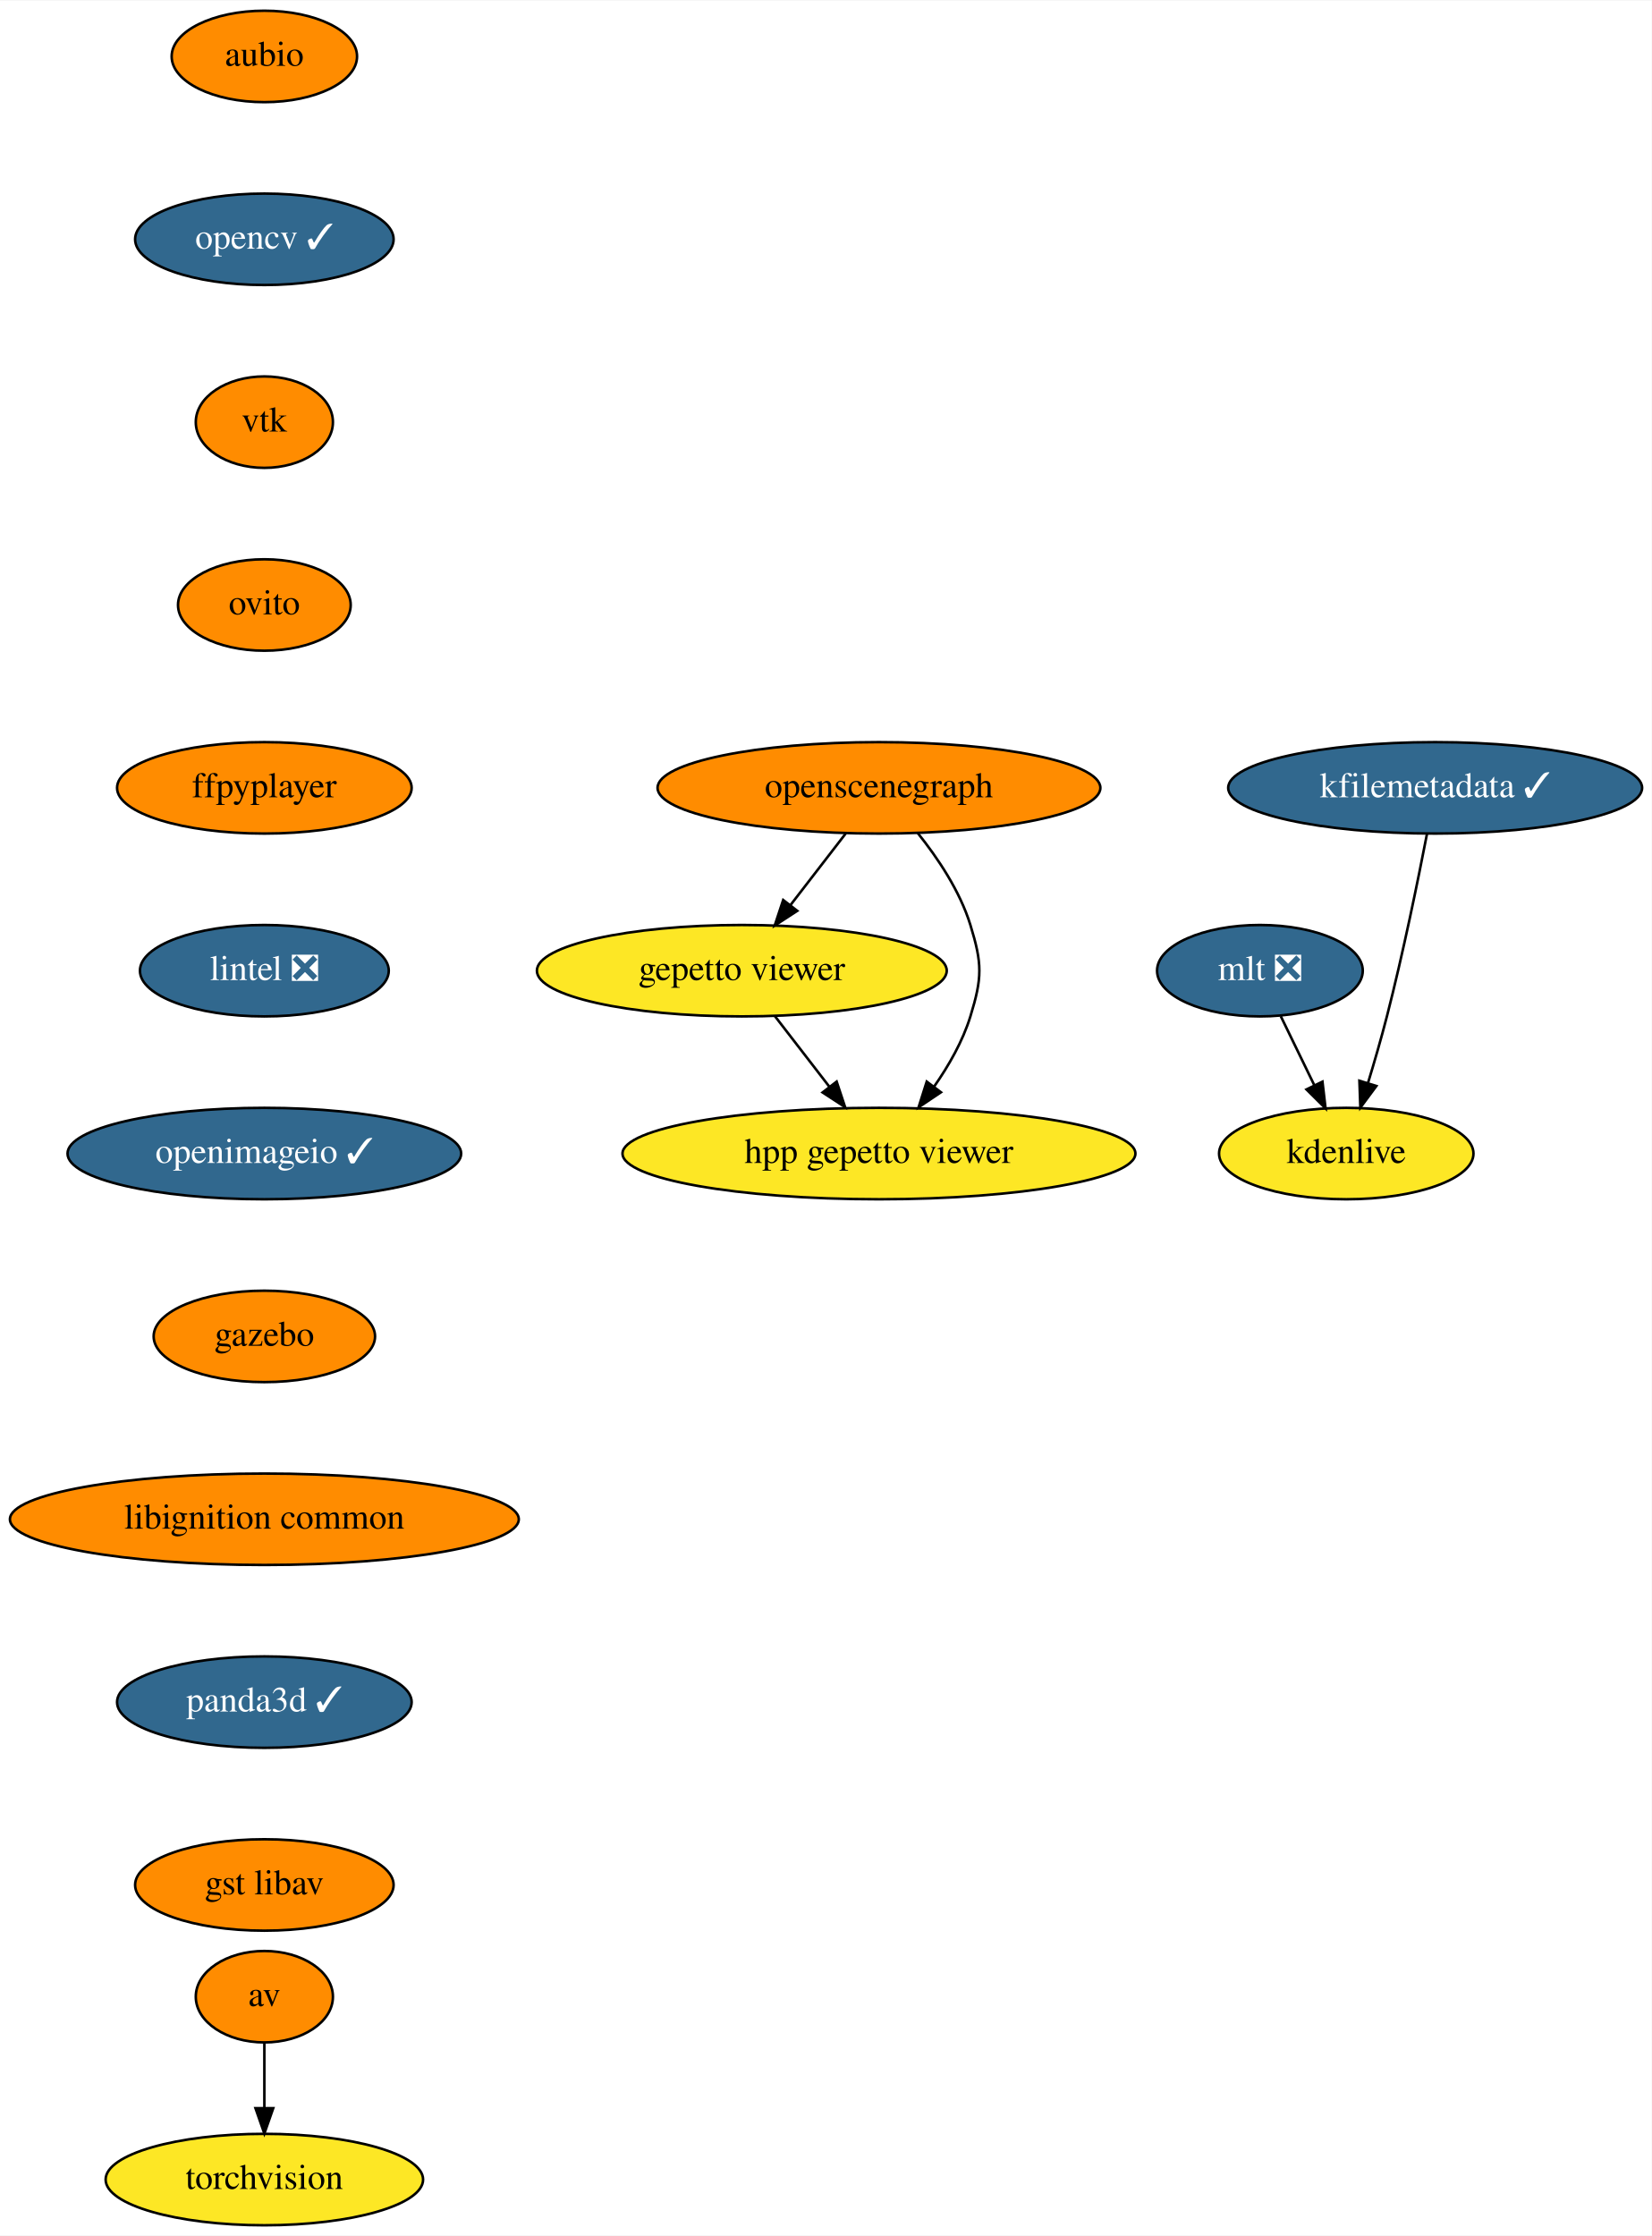
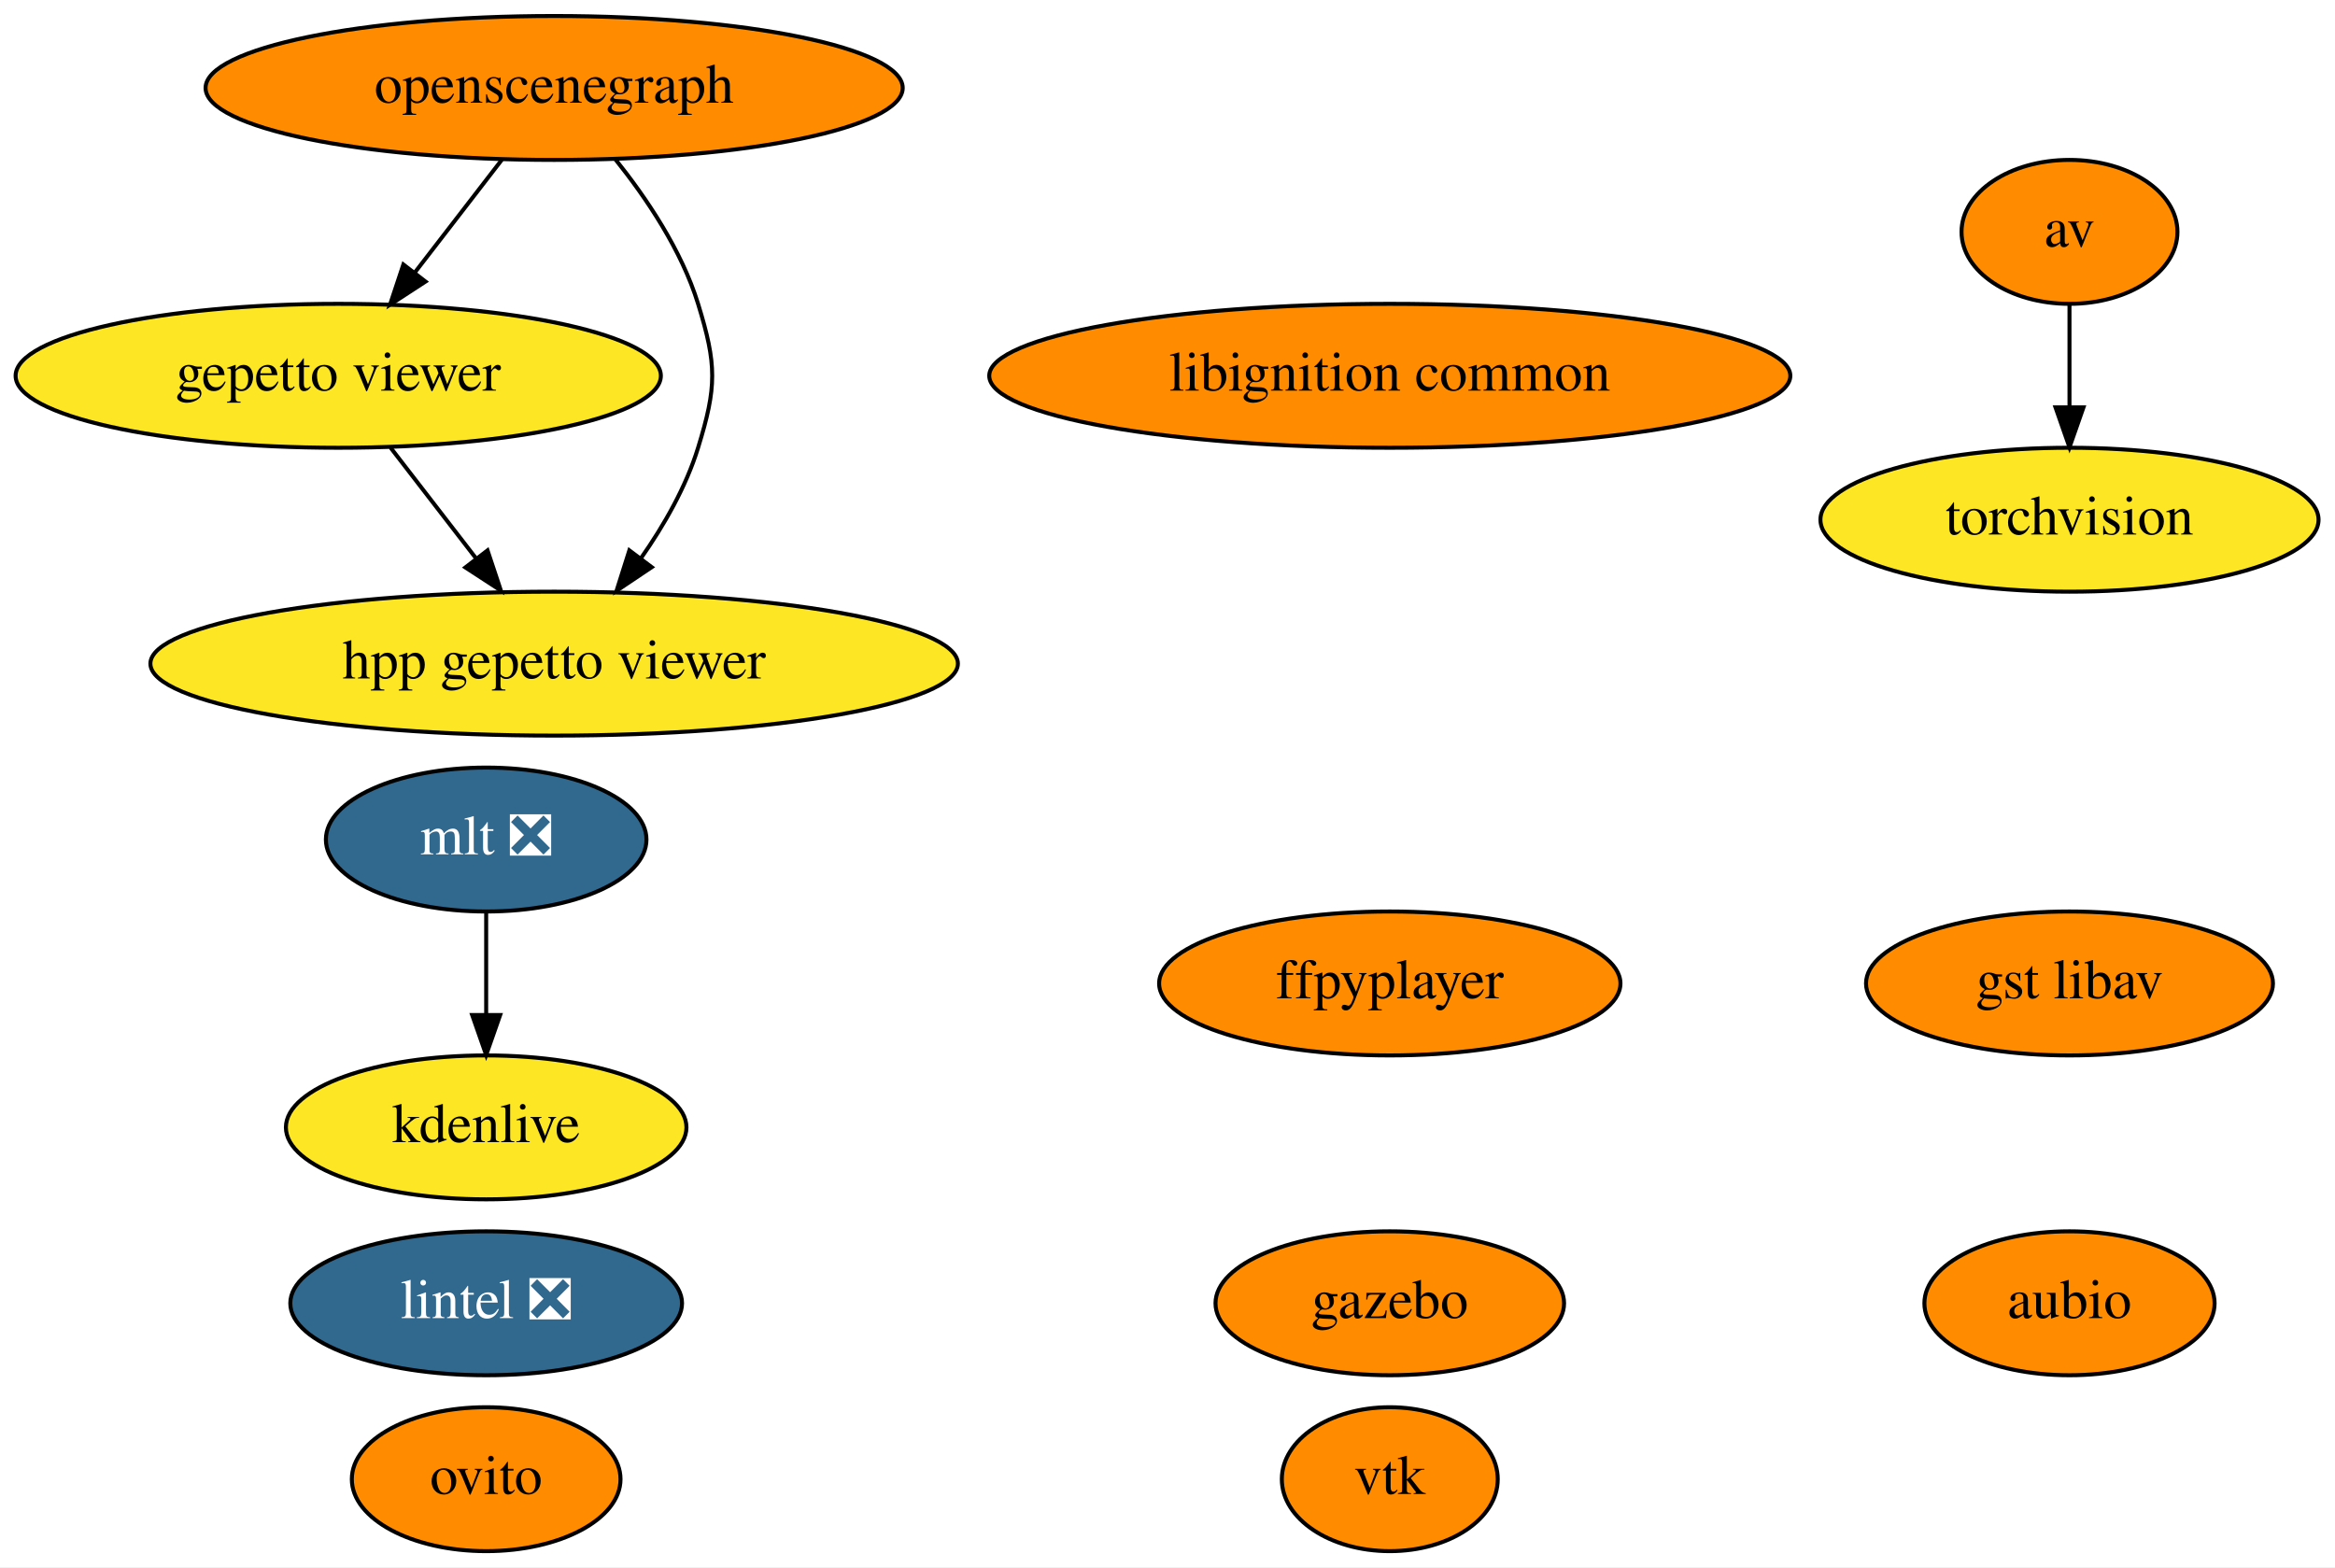
- <svg xmlns="http://www.w3.org/2000/svg" xmlns:xlink="http://www.w3.org/1999/xlink" width="650pt" height="880pt" viewBox="0.00 0.00 650.33 880.00">
-   <g id="graph0" class="graph" transform="scale(1 1) rotate(0) translate(4 876)">
-     <polygon fill="white" stroke="transparent" points="-4,4 -4,-876 646.33,-876 646.33,4 -4,4" />
+ <svg xmlns="http://www.w3.org/2000/svg" xmlns:xlink="http://www.w3.org/1999/xlink" width="584pt" height="392pt" viewBox="0.00 0.00 583.99 392.00">
+   <g id="graph0" class="graph" transform="scale(1 1) rotate(0) translate(4 388)">
+     <polygon fill="white" stroke="transparent" points="-4,4 -4,-388 579.99,-388 579.99,4 -4,4" />
    <g id="node1" class="node">
      <g id="a_node1">
        <a xlink:href="https://github.com/conda-forge/aubio-feedstock" xlink:title="aubio">
-           <ellipse fill="#ff8c00" stroke="black" cx="100.09" cy="-854" rx="36.5" ry="18" />
-           <text text-anchor="middle" x="100.09" y="-850.3" font-family="Times,serif" font-size="14.00">aubio</text>
+           <ellipse fill="#ff8c00" stroke="black" cx="513.59" cy="-62" rx="36.29" ry="18" />
+           <text text-anchor="middle" x="513.59" y="-58.3" font-family="Times,serif" font-size="14.00">aubio</text>
        </a>
      </g>
    </g>
    <g id="node2" class="node">
      <g id="a_node2">
-         <a xlink:href="https://github.com/conda-forge/opencv-feedstock/pull/307" xlink:title="opencv ✓">
-           <ellipse fill="#31688e" stroke="black" cx="100.09" cy="-782" rx="50.89" ry="18" />
-           <text text-anchor="middle" x="100.09" y="-778.3" font-family="Times,serif" font-size="14.00" fill="white">opencv ✓</text>
+         <a xlink:href="https://github.com/conda-forge/av-feedstock" xlink:title="av">
+           <ellipse fill="#ff8c00" stroke="black" cx="513.59" cy="-330" rx="27" ry="18" />
+           <text text-anchor="middle" x="513.59" y="-326.3" font-family="Times,serif" font-size="14.00">av</text>
+         </a>
+       </g>
+     </g>
+     <g id="node3" class="node">
+       <g id="a_node3">
+         <a xlink:href="https://github.com/conda-forge/torchvision-feedstock" xlink:title="torchvision">
+           <ellipse fill="#fde725" stroke="black" cx="513.59" cy="-258" rx="62.29" ry="18" />
+           <text text-anchor="middle" x="513.59" y="-254.3" font-family="Times,serif" font-size="14.00">torchvision</text>
+         </a>
+       </g>
+     </g>
+     <g id="edge1" class="edge">
+       <path fill="none" stroke="black" d="M513.59,-311.7C513.59,-303.98 513.59,-294.71 513.59,-286.11" />
+       <polygon fill="black" stroke="black" points="517.09,-286.1 513.59,-276.1 510.09,-286.1 517.09,-286.1" />
+     </g>
+     <g id="node4" class="node">
+       <g id="a_node4">
+         <a xlink:href="https://github.com/conda-forge/vtk-feedstock" xlink:title="vtk">
+           <ellipse fill="#ff8c00" stroke="black" cx="343.59" cy="-18" rx="27" ry="18" />
+           <text text-anchor="middle" x="343.59" y="-14.3" font-family="Times,serif" font-size="14.00">vtk</text>
        </a>
      </g>
    </g>
    <g id="node5" class="node">
      <g id="a_node5">
-         <a xlink:href="https://github.com/conda-forge/vtk-feedstock" xlink:title="vtk">
-           <ellipse fill="#ff8c00" stroke="black" cx="100.09" cy="-710" rx="27" ry="18" />
-           <text text-anchor="middle" x="100.09" y="-706.3" font-family="Times,serif" font-size="14.00">vtk</text>
+         <a xlink:href="https://github.com/conda-forge/ovito-feedstock" xlink:title="ovito">
+           <ellipse fill="#ff8c00" stroke="black" cx="117.59" cy="-18" rx="33.6" ry="18" />
+           <text text-anchor="middle" x="117.59" y="-14.3" font-family="Times,serif" font-size="14.00">ovito</text>
        </a>
      </g>
    </g>
-     <g id="node3" class="node">
-       <g id="a_node3">
-         <a xlink:href="https://github.com/conda-forge/av-feedstock" xlink:title="av">
-           <ellipse fill="#ff8c00" stroke="black" cx="100.09" cy="-90" rx="27" ry="18" />
-           <text text-anchor="middle" x="100.09" y="-86.3" font-family="Times,serif" font-size="14.00">av</text>
-         </a>
-       </g>
-     </g>
-     <g id="node4" class="node">
-       <g id="a_node4">
-         <a xlink:href="https://github.com/conda-forge/torchvision-feedstock" xlink:title="torchvision">
-           <ellipse fill="#fde725" stroke="black" cx="100.09" cy="-18" rx="62.5" ry="18" />
-           <text text-anchor="middle" x="100.09" y="-14.3" font-family="Times,serif" font-size="14.00">torchvision</text>
-         </a>
-       </g>
-     </g>
-     <g id="edge2" class="edge">
-       <path fill="none" stroke="black" d="M100.09,-71.7C100.09,-63.98 100.09,-54.71 100.09,-46.11" />
-       <polygon fill="black" stroke="black" points="103.59,-46.1 100.09,-36.1 96.59,-46.1 103.59,-46.1" />
-     </g>
    <g id="node6" class="node">
      <g id="a_node6">
-         <a xlink:href="https://github.com/conda-forge/ovito-feedstock" xlink:title="ovito">
-           <ellipse fill="#ff8c00" stroke="black" cx="100.09" cy="-638" rx="34" ry="18" />
-           <text text-anchor="middle" x="100.09" y="-634.3" font-family="Times,serif" font-size="14.00">ovito</text>
+         <a xlink:href="https://github.com/conda-forge/ffpyplayer-feedstock" xlink:title="ffpyplayer">
+           <ellipse fill="#ff8c00" stroke="black" cx="343.59" cy="-142" rx="57.69" ry="18" />
+           <text text-anchor="middle" x="343.59" y="-138.3" font-family="Times,serif" font-size="14.00">ffpyplayer</text>
        </a>
      </g>
    </g>
    <g id="node7" class="node">
      <g id="a_node7">
-         <a xlink:href="https://github.com/conda-forge/ffpyplayer-feedstock" xlink:title="ffpyplayer">
-           <ellipse fill="#ff8c00" stroke="black" cx="100.09" cy="-566" rx="58" ry="18" />
-           <text text-anchor="middle" x="100.09" y="-562.3" font-family="Times,serif" font-size="14.00">ffpyplayer</text>
+         <a xlink:href="https://github.com/conda-forge/lintel-feedstock/pull/15" xlink:title="lintel ❎">
+           <ellipse fill="#31688e" stroke="black" cx="117.59" cy="-62" rx="48.99" ry="18" />
+           <text text-anchor="middle" x="117.59" y="-58.3" font-family="Times,serif" font-size="14.00" fill="white">lintel ❎</text>
        </a>
      </g>
    </g>
    <g id="node8" class="node">
      <g id="a_node8">
-         <a xlink:href="https://github.com/conda-forge/lintel-feedstock/pull/15" xlink:title="lintel ❎">
-           <ellipse fill="#31688e" stroke="black" cx="100.09" cy="-494" rx="48.99" ry="18" />
-           <text text-anchor="middle" x="100.09" y="-490.3" font-family="Times,serif" font-size="14.00" fill="white">lintel ❎</text>
+         <a xlink:href="https://github.com/conda-forge/gazebo-feedstock" xlink:title="gazebo">
+           <ellipse fill="#ff8c00" stroke="black" cx="343.59" cy="-62" rx="43.59" ry="18" />
+           <text text-anchor="middle" x="343.59" y="-58.3" font-family="Times,serif" font-size="14.00">gazebo</text>
        </a>
      </g>
    </g>
    <g id="node9" class="node">
      <g id="a_node9">
-         <a xlink:href="https://github.com/conda-forge/openimageio-feedstock/pull/59" xlink:title="openimageio ✓">
-           <ellipse fill="#31688e" stroke="black" cx="100.09" cy="-422" rx="77.5" ry="18" />
-           <text text-anchor="middle" x="100.09" y="-418.3" font-family="Times,serif" font-size="14.00" fill="white">openimageio ✓</text>
+         <a xlink:href="https://github.com/conda-forge/mlt-feedstock/pull/11" xlink:title="mlt ❎">
+           <ellipse fill="#31688e" stroke="black" cx="117.59" cy="-178" rx="40.09" ry="18" />
+           <text text-anchor="middle" x="117.59" y="-174.3" font-family="Times,serif" font-size="14.00" fill="white">mlt ❎</text>
        </a>
      </g>
    </g>
    <g id="node10" class="node">
      <g id="a_node10">
-         <a xlink:href="https://github.com/conda-forge/gazebo-feedstock" xlink:title="gazebo">
-           <ellipse fill="#ff8c00" stroke="black" cx="100.09" cy="-350" rx="43.59" ry="18" />
-           <text text-anchor="middle" x="100.09" y="-346.3" font-family="Times,serif" font-size="14.00">gazebo</text>
+         <a xlink:href="https://github.com/conda-forge/kdenlive-feedstock" xlink:title="kdenlive">
+           <ellipse fill="#fde725" stroke="black" cx="117.59" cy="-106" rx="50.09" ry="18" />
+           <text text-anchor="middle" x="117.59" y="-102.3" font-family="Times,serif" font-size="14.00">kdenlive</text>
        </a>
      </g>
+     </g>
+     <g id="edge2" class="edge">
+       <path fill="none" stroke="black" d="M117.59,-159.7C117.59,-151.98 117.59,-142.71 117.59,-134.11" />
+       <polygon fill="black" stroke="black" points="121.09,-134.1 117.59,-124.1 114.09,-134.1 121.09,-134.1" />
    </g>
    <g id="node11" class="node">
      <g id="a_node11">
        <a xlink:href="https://github.com/conda-forge/libignition-common-feedstock" xlink:title="libignition common">
-           <ellipse fill="#ff8c00" stroke="black" cx="100.09" cy="-278" rx="100.18" ry="18" />
-           <text text-anchor="middle" x="100.09" y="-274.3" font-family="Times,serif" font-size="14.00">libignition common</text>
-         </a>
-       </g>
-     </g>
-     <g id="node15" class="node">
-       <g id="a_node15">
-         <a xlink:href="https://github.com/conda-forge/panda3d-feedstock/pull/13" xlink:title="panda3d ✓">
-           <ellipse fill="#31688e" stroke="black" cx="100.09" cy="-206" rx="58" ry="18" />
-           <text text-anchor="middle" x="100.09" y="-202.3" font-family="Times,serif" font-size="14.00" fill="white">panda3d ✓</text>
+           <ellipse fill="#ff8c00" stroke="black" cx="343.59" cy="-294" rx="100.18" ry="18" />
+           <text text-anchor="middle" x="343.59" y="-290.3" font-family="Times,serif" font-size="14.00">libignition common</text>
        </a>
      </g>
    </g>
    <g id="node12" class="node">
      <g id="a_node12">
-         <a xlink:href="https://github.com/conda-forge/mlt-feedstock/pull/11" xlink:title="mlt ❎">
-           <ellipse fill="#31688e" stroke="black" cx="492.09" cy="-494" rx="40.5" ry="18" />
-           <text text-anchor="middle" x="492.09" y="-490.3" font-family="Times,serif" font-size="14.00" fill="white">mlt ❎</text>
+         <a xlink:href="https://github.com/conda-forge/openscenegraph-feedstock" xlink:title="openscenegraph">
+           <ellipse fill="#ff8c00" stroke="black" cx="134.59" cy="-366" rx="87.18" ry="18" />
+           <text text-anchor="middle" x="134.59" y="-362.3" font-family="Times,serif" font-size="14.00">openscenegraph</text>
        </a>
      </g>
    </g>
    <g id="node13" class="node">
      <g id="a_node13">
-         <a xlink:href="https://github.com/conda-forge/kdenlive-feedstock" xlink:title="kdenlive">
-           <ellipse fill="#fde725" stroke="black" cx="526.09" cy="-422" rx="50.09" ry="18" />
-           <text text-anchor="middle" x="526.09" y="-418.3" font-family="Times,serif" font-size="14.00">kdenlive</text>
+         <a xlink:href="https://github.com/conda-forge/gepetto-viewer-feedstock" xlink:title="gepetto viewer">
+           <ellipse fill="#fde725" stroke="black" cx="80.59" cy="-294" rx="80.69" ry="18" />
+           <text text-anchor="middle" x="80.59" y="-290.3" font-family="Times,serif" font-size="14.00">gepetto viewer</text>
        </a>
      </g>
    </g>
-     <g id="edge10" class="edge">
-       <path fill="none" stroke="black" d="M500.32,-476.05C504.29,-467.89 509.13,-457.91 513.55,-448.82" />
-       <polygon fill="black" stroke="black" points="516.72,-450.31 517.94,-439.79 510.42,-447.25 516.72,-450.31" />
+     <g id="edge3" class="edge">
+       <path fill="none" stroke="black" d="M121.52,-348.05C115.02,-339.63 107.04,-329.28 99.85,-319.97" />
+       <polygon fill="black" stroke="black" points="102.42,-317.57 93.54,-311.79 96.88,-321.84 102.42,-317.57" />
+     </g>
+     <g id="node15" class="node">
+       <g id="a_node15">
+         <a xlink:href="https://github.com/conda-forge/hpp-gepetto-viewer-feedstock" xlink:title="hpp gepetto viewer">
+           <ellipse fill="#fde725" stroke="black" cx="134.59" cy="-222" rx="100.98" ry="18" />
+           <text text-anchor="middle" x="134.59" y="-218.3" font-family="Times,serif" font-size="14.00">hpp gepetto viewer</text>
+         </a>
+       </g>
+     </g>
+     <g id="edge4" class="edge">
+       <path fill="none" stroke="black" d="M149.83,-348.24C157.69,-338.44 166.47,-325.4 170.59,-312 175.3,-296.71 175.3,-291.29 170.59,-276 167.58,-266.22 162.09,-256.62 156.28,-248.33" />
+       <polygon fill="black" stroke="black" points="159,-246.13 150.2,-240.23 153.4,-250.33 159,-246.13" />
+     </g>
+     <g id="edge5" class="edge">
+       <path fill="none" stroke="black" d="M93.66,-276.05C100.07,-267.75 107.91,-257.58 115.02,-248.38" />
+       <polygon fill="black" stroke="black" points="117.93,-250.33 121.27,-240.28 112.39,-246.06 117.93,-250.33" />
    </g>
    <g id="node14" class="node">
      <g id="a_node14">
-         <a xlink:href="https://github.com/conda-forge/kfilemetadata-feedstock/pull/25" xlink:title="kfilemetadata ✓">
-           <ellipse fill="#31688e" stroke="black" cx="561.09" cy="-566" rx="81.49" ry="18" />
-           <text text-anchor="middle" x="561.09" y="-562.3" font-family="Times,serif" font-size="14.00" fill="white">kfilemetadata ✓</text>
+         <a xlink:href="https://github.com/conda-forge/gst-libav-feedstock" xlink:title="gst libav">
+           <ellipse fill="#ff8c00" stroke="black" cx="513.59" cy="-142" rx="50.89" ry="18" />
+           <text text-anchor="middle" x="513.59" y="-138.3" font-family="Times,serif" font-size="14.00">gst libav</text>
        </a>
      </g>
    </g>
-     <g id="edge11" class="edge">
-       <path fill="none" stroke="black" d="M557.87,-547.84C554.38,-529.84 548.47,-500.79 542.09,-476 539.88,-467.4 537.18,-458.1 534.63,-449.73" />
-       <polygon fill="black" stroke="black" points="537.95,-448.6 531.64,-440.08 531.26,-450.67 537.95,-448.6" />
-     </g>
-     <g id="node19" class="node">
-       <g id="a_node19">
-         <a xlink:href="https://github.com/conda-forge/gst-libav-feedstock" xlink:title="gst libav">
-           <ellipse fill="#ff8c00" stroke="black" cx="100.09" cy="-134" rx="50.89" ry="18" />
-           <text text-anchor="middle" x="100.09" y="-130.3" font-family="Times,serif" font-size="14.00">gst libav</text>
-         </a>
-       </g>
-     </g>
-     <g id="node16" class="node">
-       <g id="a_node16">
-         <a xlink:href="https://github.com/conda-forge/openscenegraph-feedstock" xlink:title="openscenegraph">
-           <ellipse fill="#ff8c00" stroke="black" cx="342.09" cy="-566" rx="87.18" ry="18" />
-           <text text-anchor="middle" x="342.09" y="-562.3" font-family="Times,serif" font-size="14.00">openscenegraph</text>
-         </a>
-       </g>
-     </g>
-     <g id="node17" class="node">
-       <g id="a_node17">
-         <a xlink:href="https://github.com/conda-forge/gepetto-viewer-feedstock" xlink:title="gepetto viewer">
-           <ellipse fill="#fde725" stroke="black" cx="288.09" cy="-494" rx="80.69" ry="18" />
-           <text text-anchor="middle" x="288.09" y="-490.3" font-family="Times,serif" font-size="14.00">gepetto viewer</text>
-         </a>
-       </g>
-     </g>
-     <g id="edge13" class="edge">
-       <path fill="none" stroke="black" d="M329.02,-548.05C322.52,-539.63 314.54,-529.28 307.35,-519.97" />
-       <polygon fill="black" stroke="black" points="309.92,-517.57 301.04,-511.79 304.38,-521.84 309.92,-517.57" />
-     </g>
-     <g id="node18" class="node">
-       <g id="a_node18">
-         <a xlink:href="https://github.com/conda-forge/hpp-gepetto-viewer-feedstock" xlink:title="hpp gepetto viewer">
-           <ellipse fill="#fde725" stroke="black" cx="342.09" cy="-422" rx="100.98" ry="18" />
-           <text text-anchor="middle" x="342.09" y="-418.3" font-family="Times,serif" font-size="14.00">hpp gepetto viewer</text>
-         </a>
-       </g>
-     </g>
-     <g id="edge14" class="edge">
-       <path fill="none" stroke="black" d="M357.33,-548.24C365.19,-538.44 373.97,-525.4 378.09,-512 382.79,-496.71 382.79,-491.29 378.09,-476 375.08,-466.22 369.58,-456.62 363.78,-448.33" />
-       <polygon fill="black" stroke="black" points="366.5,-446.13 357.7,-440.23 360.9,-450.33 366.5,-446.13" />
-     </g>
-     <g id="edge15" class="edge">
-       <path fill="none" stroke="black" d="M301.16,-476.05C307.57,-467.75 315.41,-457.58 322.51,-448.38" />
-       <polygon fill="black" stroke="black" points="325.43,-450.33 328.76,-440.28 319.89,-446.06 325.43,-450.33" />
-     </g>
  </g>
</svg>
